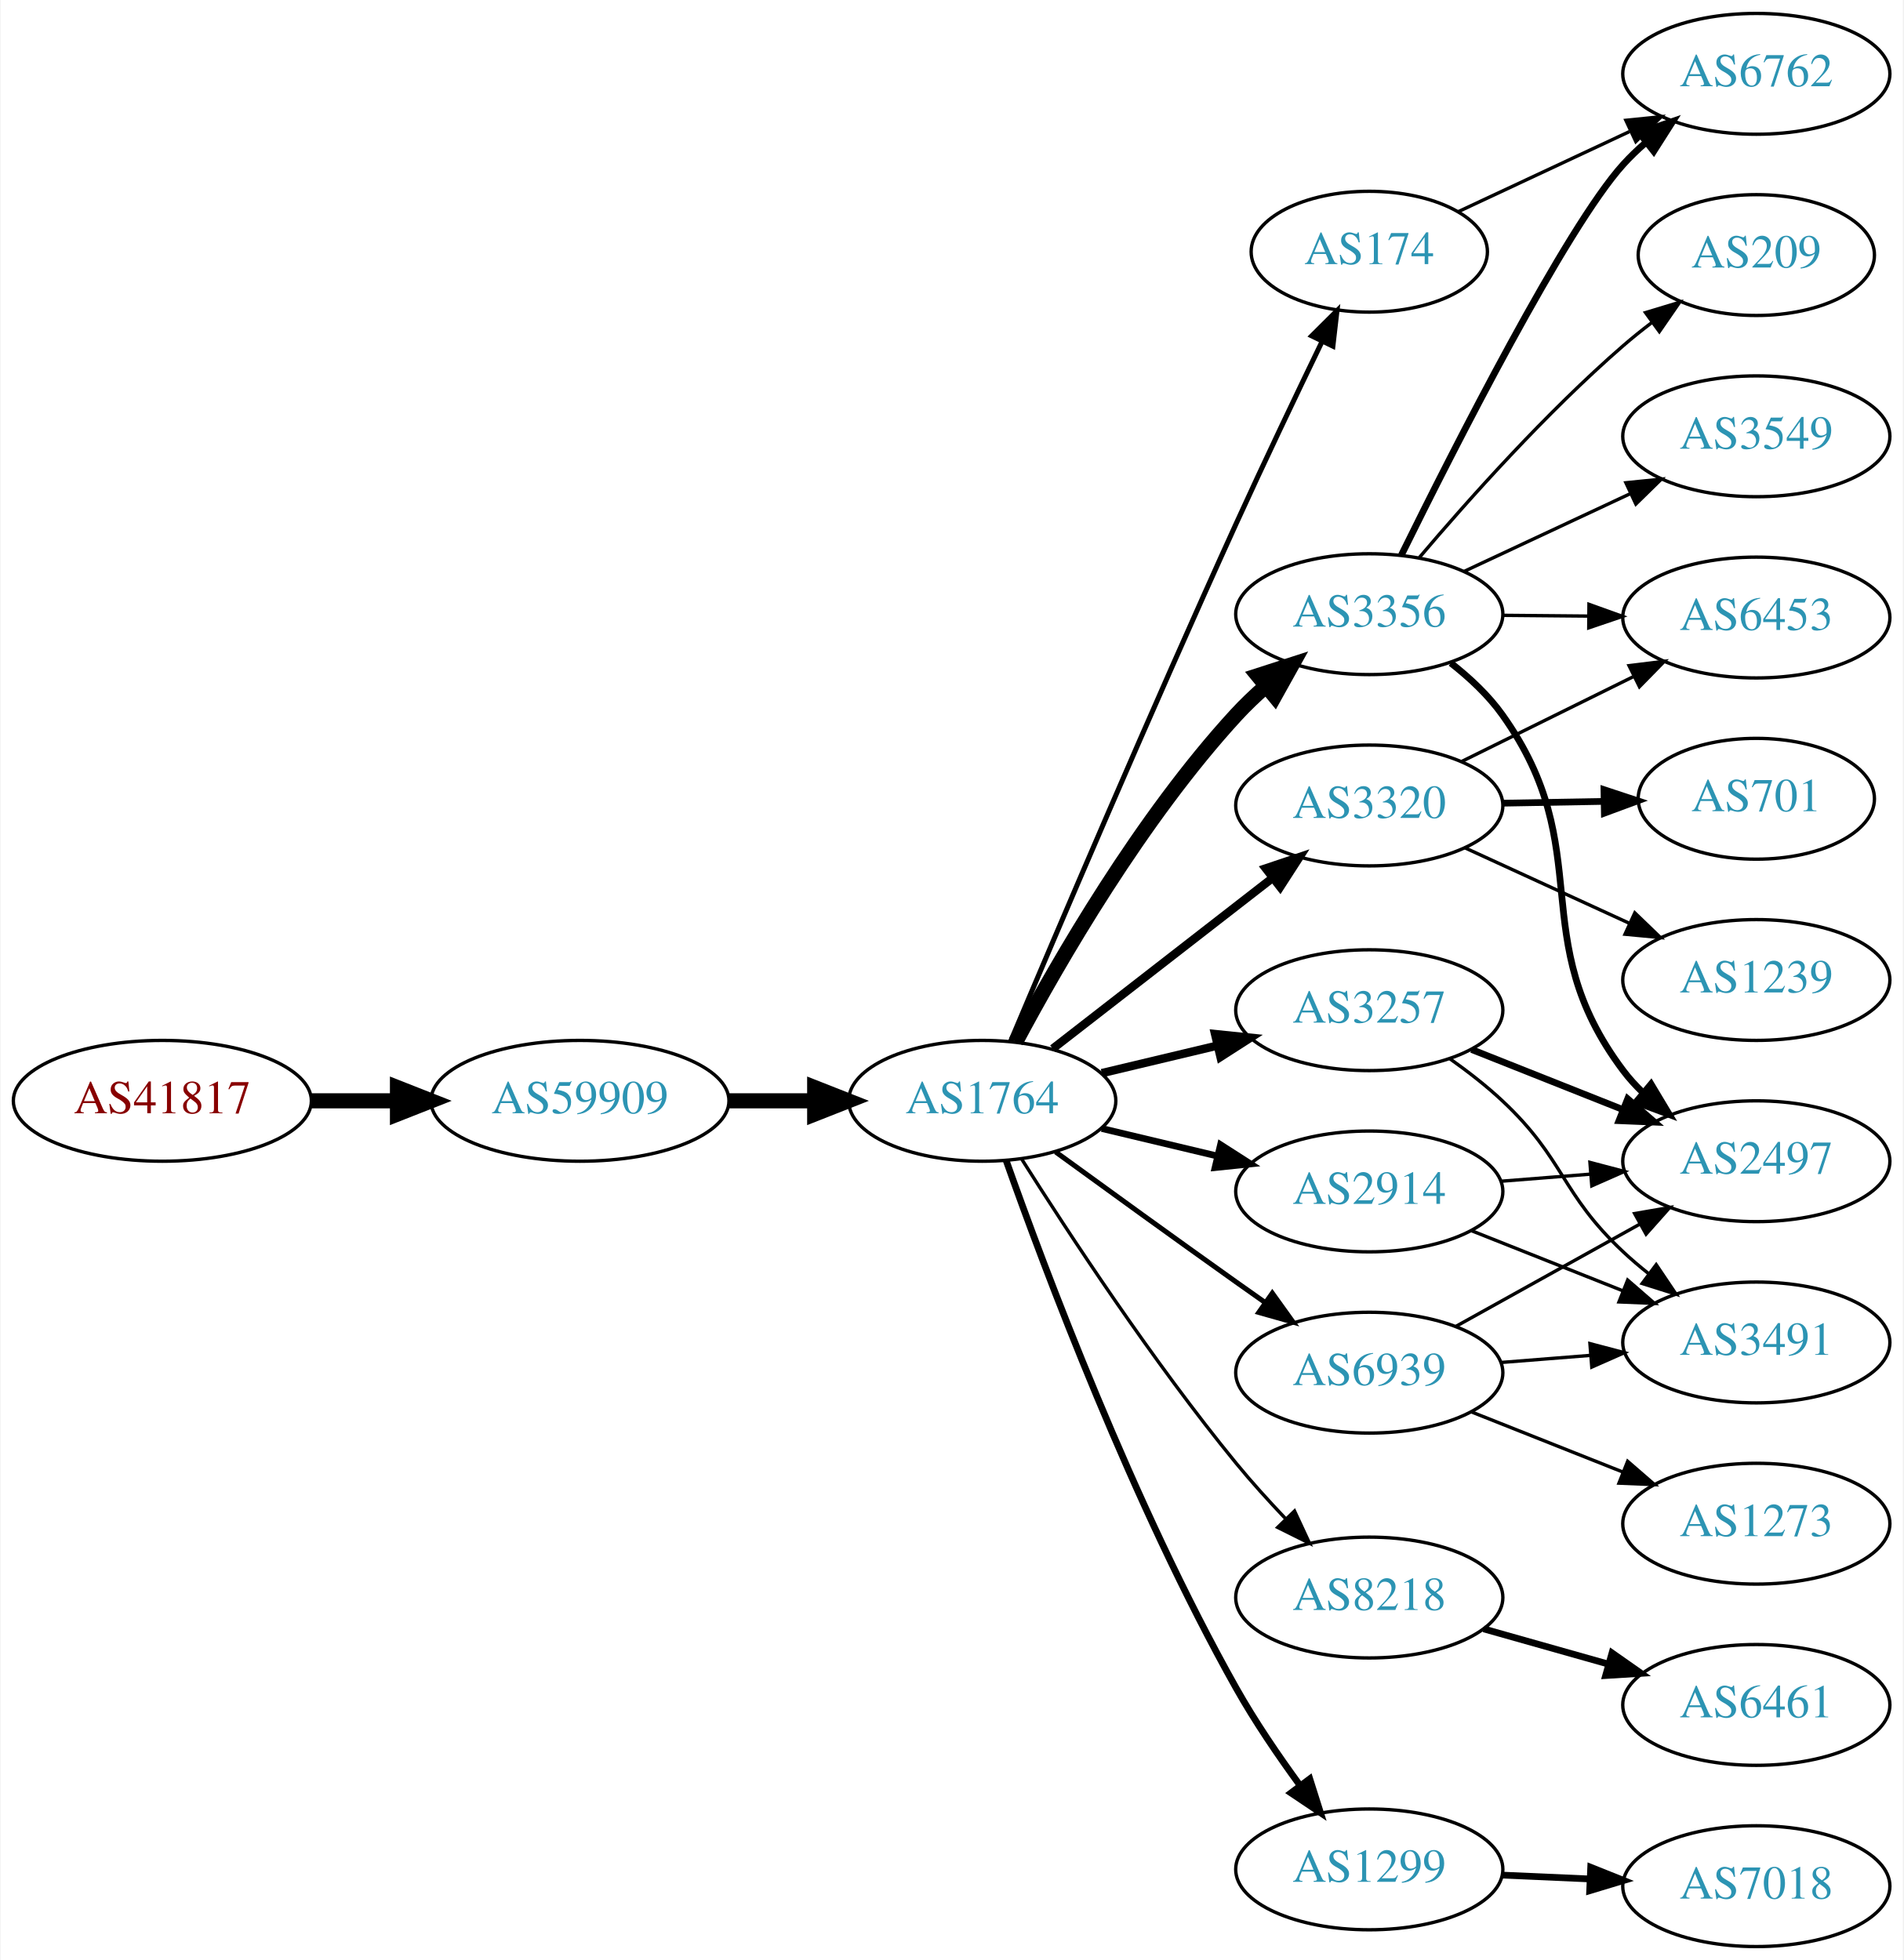
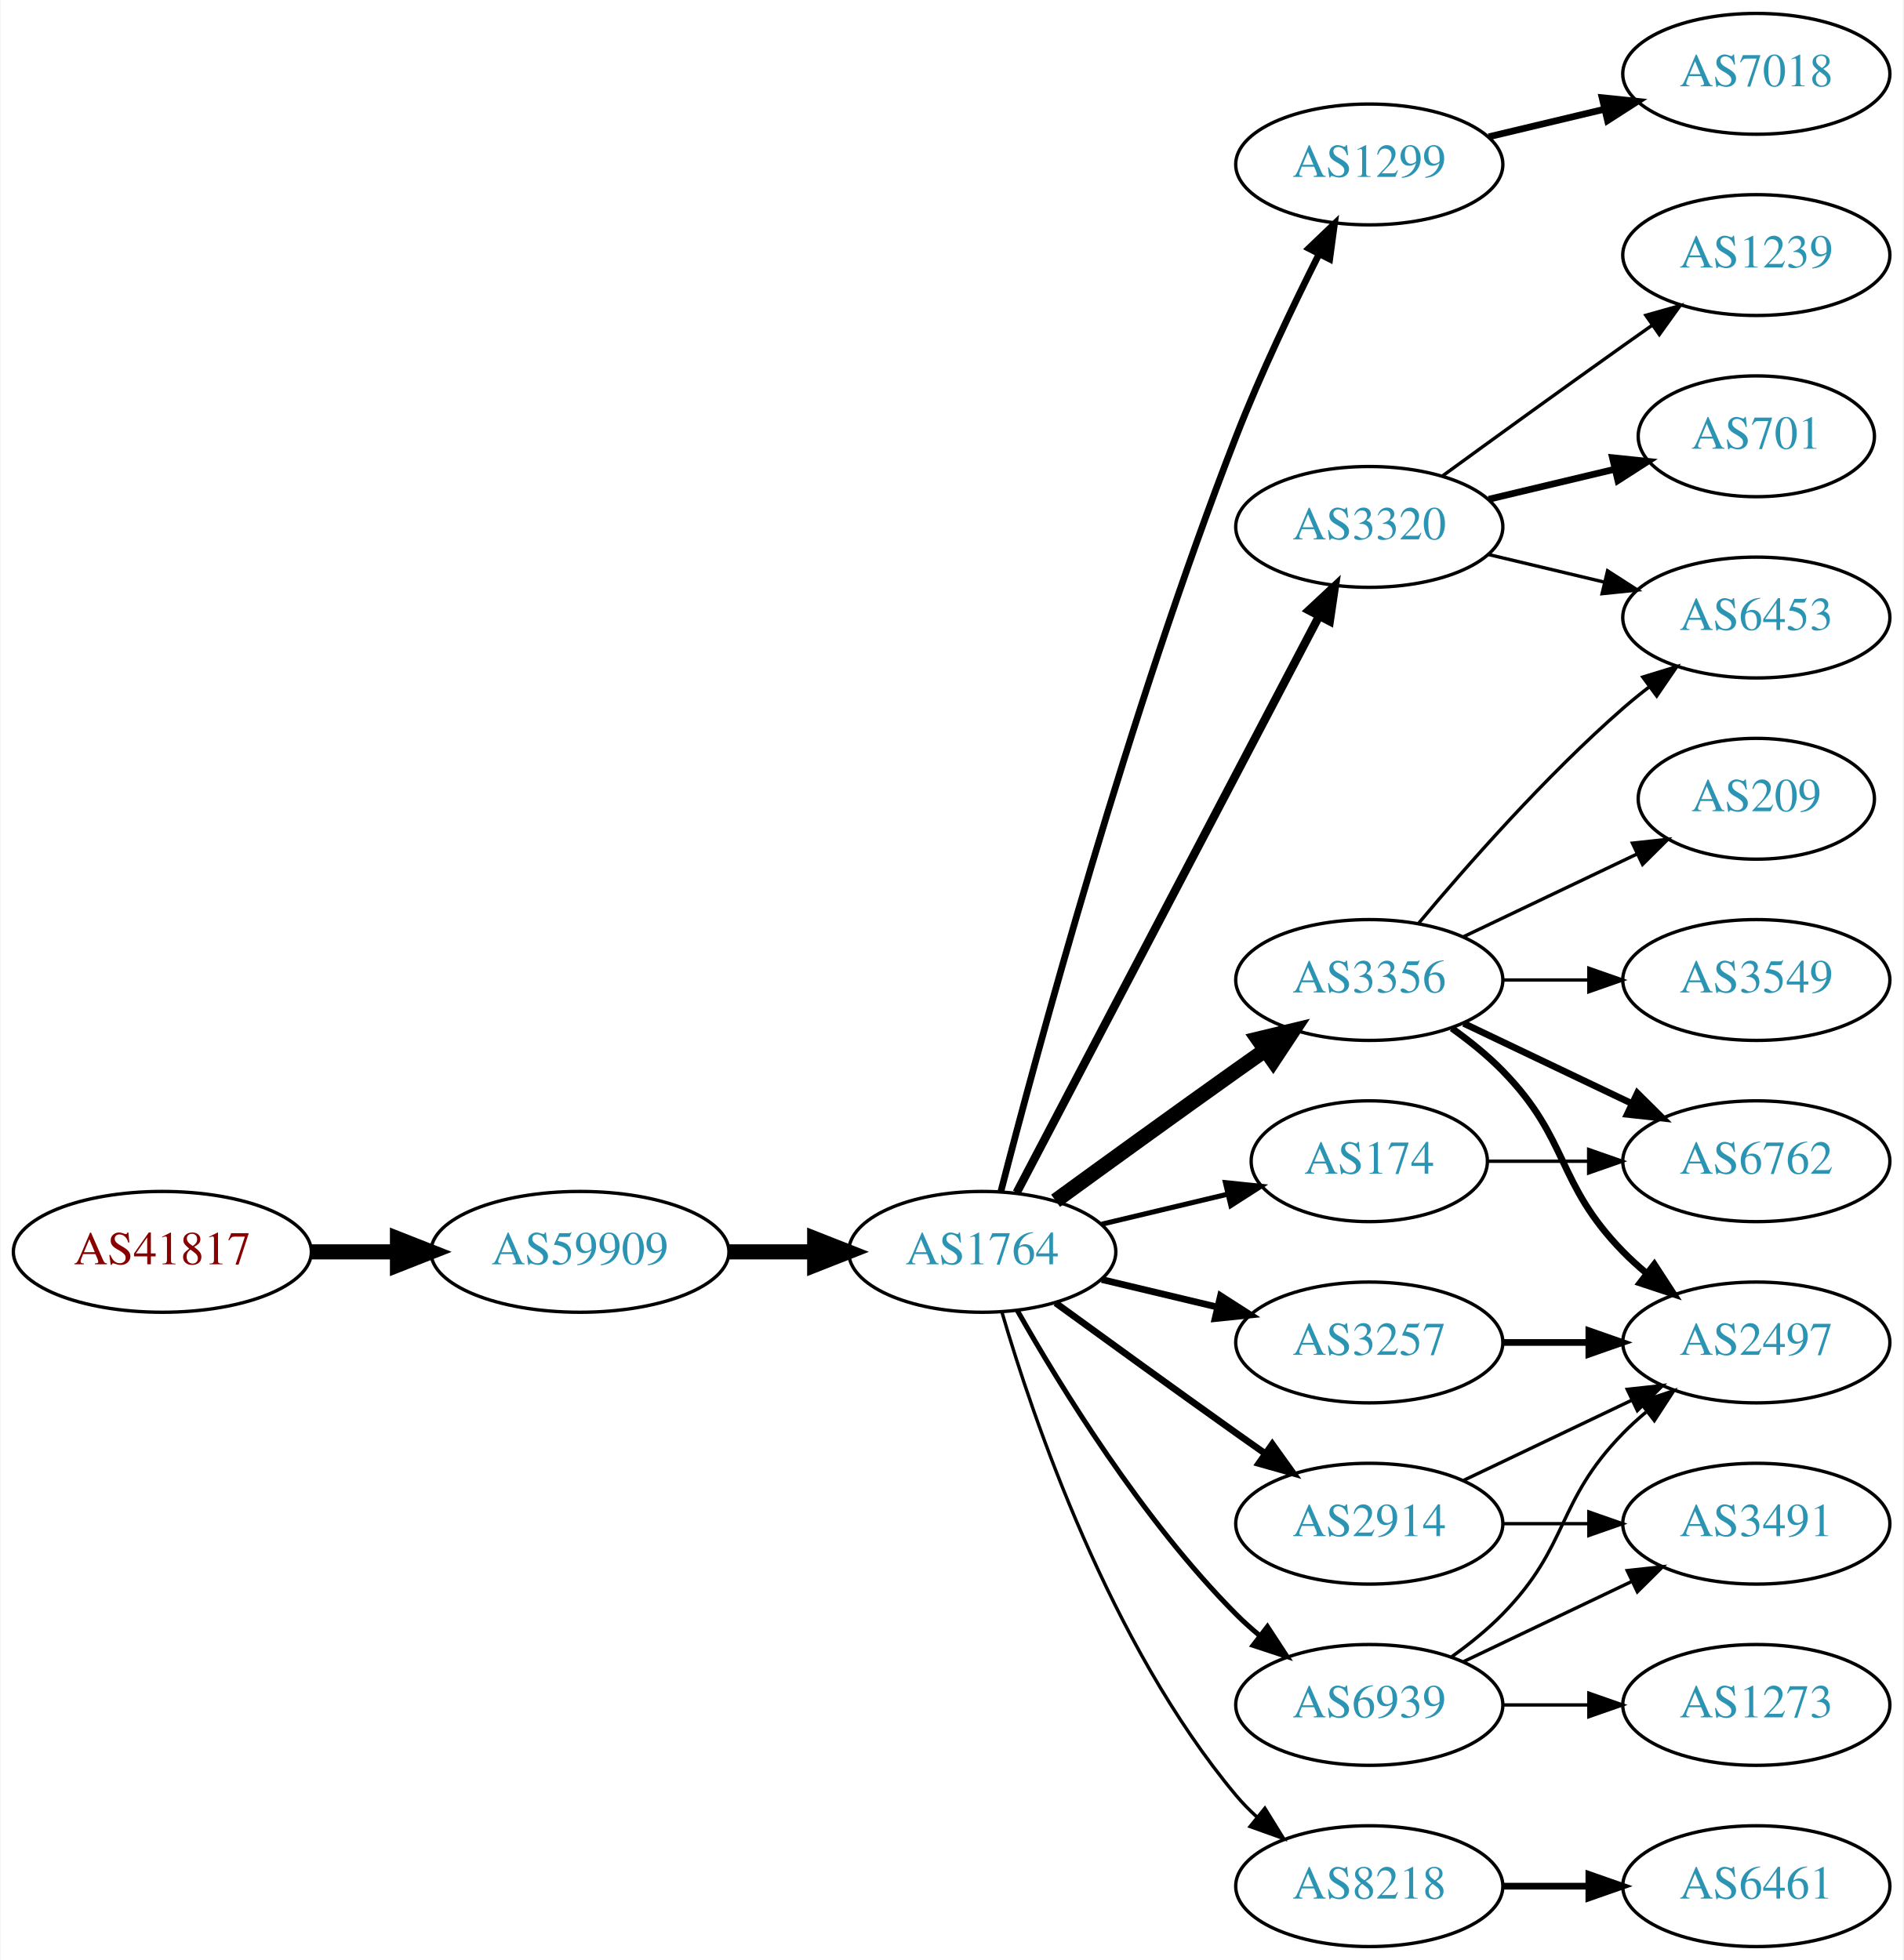
<svg xmlns="http://www.w3.org/2000/svg" xmlns:xlink="http://www.w3.org/1999/xlink" width="567pt" height="584pt" viewBox="0.00 0.00 566.66 584.00">
  <g id="graph0" class="graph" transform="scale(1 1) rotate(0) translate(4 580)">
    <polygon fill="white" stroke="none" points="-4,4 -4,-580 562.663,-580 562.663,4 -4,4" />
    <g id="node1" class="node">
      <g id="a_node1">
        <a xlink:href="/asn/41817" xlink:title="AS41817 ~ VFNK [AT]">
-           <ellipse fill="#ffffff" stroke="black" cx="44.196" cy="-252" rx="44.393" ry="18" />
-           <text text-anchor="middle" x="44.196" y="-248.3" font-family="Times,serif" font-size="14.00" fill="#880000">AS41817</text>
+           <ellipse fill="#ffffff" stroke="black" cx="44.196" cy="-207" rx="44.393" ry="18" />
+           <text text-anchor="middle" x="44.196" y="-203.3" font-family="Times,serif" font-size="14.00" fill="#880000">AS41817</text>
        </a>
      </g>
    </g>
    <g id="node2" class="node">
      <g id="a_node2">
        <a xlink:href="/asn/59909" xlink:title="AS59909 ~ Tele-Tec GmbH [AT]">
-           <ellipse fill="#ffffff" stroke="black" cx="168.588" cy="-252" rx="44.393" ry="18" />
-           <text text-anchor="middle" x="168.588" y="-248.3" font-family="Times,serif" font-size="14.00" fill="#2c94b3">AS59909</text>
+           <ellipse fill="#ffffff" stroke="black" cx="168.588" cy="-207" rx="44.393" ry="18" />
+           <text text-anchor="middle" x="168.588" y="-203.3" font-family="Times,serif" font-size="14.00" fill="#2c94b3">AS59909</text>
        </a>
      </g>
    </g>
    <g id="edge1" class="edge">
-       <path fill="none" stroke="black" stroke-width="4.5" d="M88.692,-252C96.898,-252 105.569,-252 114.041,-252" />
-       <polygon fill="black" stroke="black" stroke-width="4.5" points="114.233,-255.938 124.233,-252 114.233,-248.063 114.233,-255.938" />
+       <path fill="none" stroke="black" stroke-width="4.5" d="M88.692,-207C96.898,-207 105.569,-207 114.041,-207" />
+       <polygon fill="black" stroke="black" stroke-width="4.5" points="114.233,-210.938 124.233,-207 114.233,-203.063 114.233,-210.938" />
    </g>
    <g id="node3" class="node">
      <g id="a_node3">
        <a xlink:href="/asn/1764" xlink:title="AS1764 ~ NEXTLAYER-AS [AT]">
-           <ellipse fill="#ffffff" stroke="black" cx="288.431" cy="-252" rx="39.794" ry="18" />
-           <text text-anchor="middle" x="288.431" y="-248.3" font-family="Times,serif" font-size="14.00" fill="#2c94b3">AS1764</text>
+           <ellipse fill="#ffffff" stroke="black" cx="288.431" cy="-207" rx="39.794" ry="18" />
+           <text text-anchor="middle" x="288.431" y="-203.3" font-family="Times,serif" font-size="14.00" fill="#2c94b3">AS1764</text>
        </a>
      </g>
    </g>
    <g id="edge2" class="edge">
-       <path fill="none" stroke="black" stroke-width="4.5" d="M212.799,-252C221.112,-252 229.875,-252 238.357,-252" />
-       <polygon fill="black" stroke="black" stroke-width="4.5" points="238.516,-255.938 248.516,-252 238.516,-248.063 238.516,-255.938" />
+       <path fill="none" stroke="black" stroke-width="4.5" d="M212.799,-207C221.112,-207 229.875,-207 238.357,-207" />
+       <polygon fill="black" stroke="black" stroke-width="4.5" points="238.516,-210.938 248.516,-207 238.516,-203.063 238.516,-210.938" />
    </g>
    <g id="node4" class="node">
      <g id="a_node4">
-         <a xlink:href="/asn/3356" xlink:title="AS3356 ~ Level 3 Parent, LLC [US]">
-           <ellipse fill="#ffffff" stroke="black" cx="403.724" cy="-397" rx="39.794" ry="18" />
-           <text text-anchor="middle" x="403.724" y="-393.3" font-family="Times,serif" font-size="14.00" fill="#2c94b3">AS3356</text>
+         <a xlink:href="/asn/1299" xlink:title="AS1299 ~ Telia Carrier [EU]">
+           <ellipse fill="#ffffff" stroke="black" cx="403.724" cy="-531" rx="39.794" ry="18" />
+           <text text-anchor="middle" x="403.724" y="-527.3" font-family="Times,serif" font-size="14.00" fill="#2c94b3">AS1299</text>
        </a>
      </g>
    </g>
    <g id="edge3" class="edge">
-       <path fill="none" stroke="black" stroke-width="4.5" d="M298.439,-269.636C311.078,-293.366 335.73,-336.155 364.077,-367 366.78,-369.941 369.795,-372.814 372.914,-375.545" />
-       <polygon fill="black" stroke="black" stroke-width="4.5" points="370.543,-378.693 380.77,-381.997 375.542,-372.608 370.543,-378.693" />
+       <path fill="none" stroke="black" stroke-width="2" d="M293.983,-224.99C304.495,-265.704 332.027,-367.758 364.077,-450 371.293,-468.515 380.91,-488.684 388.746,-504.265" />
+       <polygon fill="black" stroke="black" stroke-width="2" points="385.699,-505.996 393.357,-513.318 391.937,-502.819 385.699,-505.996" />
    </g>
    <g id="node5" class="node">
      <g id="a_node5">
-         <a xlink:href="/asn/3257" xlink:title="AS3257 ~ GTT [DE]">
-           <ellipse fill="#ffffff" stroke="black" cx="403.724" cy="-279" rx="39.794" ry="18" />
-           <text text-anchor="middle" x="403.724" y="-275.3" font-family="Times,serif" font-size="14.00" fill="#2c94b3">AS3257</text>
+         <a xlink:href="/asn/3320" xlink:title="AS3320 ~ DTAG [DE]">
+           <ellipse fill="#ffffff" stroke="black" cx="403.724" cy="-423" rx="39.794" ry="18" />
+           <text text-anchor="middle" x="403.724" y="-419.3" font-family="Times,serif" font-size="14.00" fill="#2c94b3">AS3320</text>
        </a>
      </g>
    </g>
    <g id="edge4" class="edge">
-       <path fill="none" stroke="black" stroke-width="2.5" d="M324.038,-260.248C334.909,-262.838 347.064,-265.735 358.506,-268.462" />
-       <polygon fill="black" stroke="black" stroke-width="2.5" points="357.789,-271.889 368.328,-270.803 359.412,-265.08 357.789,-271.889" />
+       <path fill="none" stroke="black" stroke-width="2.5" d="M298.702,-224.676C318.544,-262.505 365.221,-351.499 388.708,-396.278" />
+       <polygon fill="black" stroke="black" stroke-width="2.5" points="385.739,-398.152 393.483,-405.383 391.938,-394.901 385.739,-398.152" />
    </g>
    <g id="node6" class="node">
      <g id="a_node6">
-         <a xlink:href="/asn/2914" xlink:title="AS2914 ~ NTT America, Inc. [US]">
-           <ellipse fill="#ffffff" stroke="black" cx="403.724" cy="-225" rx="39.794" ry="18" />
-           <text text-anchor="middle" x="403.724" y="-221.3" font-family="Times,serif" font-size="14.00" fill="#2c94b3">AS2914</text>
+         <a xlink:href="/asn/3257" xlink:title="AS3257 ~ GTT [DE]">
+           <ellipse fill="#ffffff" stroke="black" cx="403.724" cy="-180" rx="39.794" ry="18" />
+           <text text-anchor="middle" x="403.724" y="-176.3" font-family="Times,serif" font-size="14.00" fill="#2c94b3">AS3257</text>
        </a>
      </g>
    </g>
    <g id="edge5" class="edge">
-       <path fill="none" stroke="black" stroke-width="2" d="M324.038,-243.752C334.909,-241.162 347.064,-238.265 358.506,-235.538" />
-       <polygon fill="black" stroke="black" stroke-width="2" points="359.412,-238.92 368.328,-233.197 357.789,-232.111 359.412,-238.92" />
+       <path fill="none" stroke="black" stroke-width="2" d="M324.038,-198.752C334.909,-196.162 347.064,-193.265 358.506,-190.538" />
+       <polygon fill="black" stroke="black" stroke-width="2" points="359.412,-193.92 368.328,-188.197 357.789,-187.111 359.412,-193.92" />
    </g>
    <g id="node7" class="node">
      <g id="a_node7">
-         <a xlink:href="/asn/8218" xlink:title="AS8218 ~ legacy Neotelecoms [FR]">
-           <ellipse fill="#ffffff" stroke="black" cx="403.724" cy="-104" rx="39.794" ry="18" />
-           <text text-anchor="middle" x="403.724" y="-100.3" font-family="Times,serif" font-size="14.00" fill="#2c94b3">AS8218</text>
+         <a xlink:href="/asn/3356" xlink:title="AS3356 ~ Level 3 Parent, LLC [US]">
+           <ellipse fill="#ffffff" stroke="black" cx="403.724" cy="-288" rx="39.794" ry="18" />
+           <text text-anchor="middle" x="403.724" y="-284.3" font-family="Times,serif" font-size="14.00" fill="#2c94b3">AS3356</text>
        </a>
      </g>
    </g>
    <g id="edge6" class="edge">
-       <path fill="none" stroke="black" d="M300.241,-234.541C314.074,-212.653 339.229,-174.323 364.077,-144 368.601,-138.48 373.733,-132.813 378.746,-127.545" />
-       <polygon fill="black" stroke="black" points="381.454,-129.781 385.921,-120.174 376.438,-124.899 381.454,-129.781" />
+       <path fill="none" stroke="black" stroke-width="4.5" d="M310.279,-222.222C325.213,-233.091 345.827,-248.025 364.077,-261 366.898,-263.005 369.841,-265.085 372.789,-267.159" />
+       <polygon fill="black" stroke="black" stroke-width="4.5" points="370.565,-270.409 381.013,-272.926 375.086,-263.961 370.565,-270.409" />
    </g>
    <g id="node8" class="node">
      <g id="a_node8">
-         <a xlink:href="/asn/1299" xlink:title="AS1299 ~ Telia Carrier [EU]">
-           <ellipse fill="#ffffff" stroke="black" cx="403.724" cy="-23" rx="39.794" ry="18" />
-           <text text-anchor="middle" x="403.724" y="-19.3" font-family="Times,serif" font-size="14.00" fill="#2c94b3">AS1299</text>
+         <a xlink:href="/asn/2914" xlink:title="AS2914 ~ NTT America, Inc. [US]">
+           <ellipse fill="#ffffff" stroke="black" cx="403.724" cy="-126" rx="39.794" ry="18" />
+           <text text-anchor="middle" x="403.724" y="-122.3" font-family="Times,serif" font-size="14.00" fill="#2c94b3">AS2914</text>
        </a>
      </g>
    </g>
    <g id="edge7" class="edge">
-       <path fill="none" stroke="black" stroke-width="2" d="M295.534,-234.266C306.962,-201.973 333.24,-131.849 364.077,-77 369.643,-67.1 376.649,-56.823 383.161,-47.924" />
-       <polygon fill="black" stroke="black" stroke-width="2" points="385.998,-49.975 389.191,-39.873 380.395,-45.779 385.998,-49.975" />
+       <path fill="none" stroke="black" stroke-width="2" d="M310.279,-191.778C325.213,-180.909 345.827,-165.975 364.077,-153 366.898,-150.995 369.841,-148.915 372.789,-146.841" />
+       <polygon fill="black" stroke="black" stroke-width="2" points="374.835,-149.681 381.013,-141.074 370.816,-143.95 374.835,-149.681" />
    </g>
    <g id="node9" class="node">
      <g id="a_node9">
        <a xlink:href="/asn/174" xlink:title="AS174 ~ Cogent Communications [US]">
-           <ellipse fill="#ffffff" stroke="black" cx="403.724" cy="-505" rx="35.194" ry="18" />
-           <text text-anchor="middle" x="403.724" y="-501.3" font-family="Times,serif" font-size="14.00" fill="#2c94b3">AS174</text>
+           <ellipse fill="#ffffff" stroke="black" cx="403.724" cy="-234" rx="35.194" ry="18" />
+           <text text-anchor="middle" x="403.724" y="-230.3" font-family="Times,serif" font-size="14.00" fill="#2c94b3">AS174</text>
        </a>
      </g>
    </g>
    <g id="edge8" class="edge">
-       <path fill="none" stroke="black" stroke-width="1.5" d="M296.854,-269.672C310.044,-300.942 338.58,-368.009 364.077,-424 372.366,-442.201 382.059,-462.514 389.663,-478.245" />
-       <polygon fill="black" stroke="black" stroke-width="1.5" points="386.585,-479.918 394.098,-487.388 392.883,-476.863 386.585,-479.918" />
+       <path fill="none" stroke="black" stroke-width="1.5" d="M324.038,-215.248C335.833,-218.058 349.137,-221.229 361.405,-224.153" />
+       <polygon fill="black" stroke="black" stroke-width="1.5" points="360.871,-227.624 371.41,-226.537 362.494,-220.814 360.871,-227.624" />
    </g>
    <g id="node10" class="node">
      <g id="a_node10">
-         <a xlink:href="/asn/3320" xlink:title="AS3320 ~ DTAG [DE]">
-           <ellipse fill="#ffffff" stroke="black" cx="403.724" cy="-340" rx="39.794" ry="18" />
-           <text text-anchor="middle" x="403.724" y="-336.3" font-family="Times,serif" font-size="14.00" fill="#2c94b3">AS3320</text>
+         <a xlink:href="/asn/8218" xlink:title="AS8218 ~ legacy Neotelecoms [FR]">
+           <ellipse fill="#ffffff" stroke="black" cx="403.724" cy="-18" rx="39.794" ry="18" />
+           <text text-anchor="middle" x="403.724" y="-14.3" font-family="Times,serif" font-size="14.00" fill="#2c94b3">AS8218</text>
        </a>
      </g>
    </g>
    <g id="edge9" class="edge">
-       <path fill="none" stroke="black" stroke-width="2.5" d="M309.425,-267.53C327.626,-281.668 354.674,-302.677 374.967,-318.44" />
-       <polygon fill="black" stroke="black" stroke-width="2.5" points="372.885,-321.255 382.93,-324.625 377.179,-315.727 372.885,-321.255" />
+       <path fill="none" stroke="black" d="M294.305,-188.998C303.619,-157.156 326.435,-90.019 364.077,-45 365.948,-42.763 368.046,-40.626 370.272,-38.604" />
+       <polygon fill="black" stroke="black" points="372.619,-41.208 378.191,-32.196 368.216,-35.766 372.619,-41.208" />
    </g>
    <g id="node11" class="node">
      <g id="a_node11">
        <a xlink:href="/asn/6939" xlink:title="AS6939 ~ Hurricane Electric LLC [US]">
-           <ellipse fill="#ffffff" stroke="black" cx="403.724" cy="-171" rx="39.794" ry="18" />
-           <text text-anchor="middle" x="403.724" y="-167.3" font-family="Times,serif" font-size="14.00" fill="#2c94b3">AS6939</text>
+           <ellipse fill="#ffffff" stroke="black" cx="403.724" cy="-72" rx="39.794" ry="18" />
+           <text text-anchor="middle" x="403.724" y="-68.3" font-family="Times,serif" font-size="14.00" fill="#2c94b3">AS6939</text>
        </a>
      </g>
    </g>
    <g id="edge10" class="edge">
-       <path fill="none" stroke="black" stroke-width="1.5" d="M310.279,-236.778C325.213,-225.909 345.827,-210.975 364.077,-198 366.898,-195.995 369.841,-193.915 372.789,-191.841" />
-       <polygon fill="black" stroke="black" stroke-width="1.5" points="374.835,-194.681 381.013,-186.074 370.816,-188.95 374.835,-194.681" />
+       <path fill="none" stroke="black" stroke-width="1.5" d="M298.891,-189.51C311.672,-166.904 336.105,-127.114 364.077,-99 366.188,-96.879 368.484,-94.812 370.87,-92.829" />
+       <polygon fill="black" stroke="black" stroke-width="1.5" points="373.385,-95.31 379.185,-86.444 369.122,-89.758 373.385,-95.31" />
    </g>
    <g id="node12" class="node">
      <g id="a_node12">
-         <a xlink:href="/asn/6762" xlink:title="AS6762 ~ TELECOM ITALIA SPARKLE S.p.A. [IT]">
+         <a xlink:href="/asn/7018" xlink:title="AS7018 ~ AT&amp;T Services, Inc. [US]">
          <ellipse fill="#ffffff" stroke="black" cx="519.017" cy="-558" rx="39.794" ry="18" />
-           <text text-anchor="middle" x="519.017" y="-554.3" font-family="Times,serif" font-size="14.00" fill="#2c94b3">AS6762</text>
+           <text text-anchor="middle" x="519.017" y="-554.3" font-family="Times,serif" font-size="14.00" fill="#2c94b3">AS7018</text>
        </a>
      </g>
    </g>
    <g id="edge11" class="edge">
-       <path fill="none" stroke="black" stroke-width="2" d="M413.297,-414.629C428.987,-446.482 462.279,-512.078 479.37,-531 481.376,-533.221 483.597,-535.358 485.932,-537.39" />
-       <polygon fill="black" stroke="black" stroke-width="2" points="484.132,-540.427 494.154,-543.863 488.462,-534.927 484.132,-540.427" />
+       <path fill="none" stroke="black" stroke-width="2" d="M439.331,-539.248C450.202,-541.838 462.357,-544.735 473.799,-547.462" />
+       <polygon fill="black" stroke="black" stroke-width="2" points="473.082,-550.889 483.621,-549.803 474.705,-544.08 473.082,-550.889" />
    </g>
    <g id="node13" class="node">
      <g id="a_node13">
-         <a xlink:href="/asn/3549" xlink:title="AS3549 ~ Level 3 Parent, LLC [US]">
-           <ellipse fill="#ffffff" stroke="black" cx="519.017" cy="-450" rx="39.794" ry="18" />
-           <text text-anchor="middle" x="519.017" y="-446.3" font-family="Times,serif" font-size="14.00" fill="#2c94b3">AS3549</text>
+         <a xlink:href="/asn/701" xlink:title="AS701 ~ UUNET [US]">
+           <ellipse fill="#ffffff" stroke="black" cx="519.017" cy="-450" rx="35.194" ry="18" />
+           <text text-anchor="middle" x="519.017" y="-446.3" font-family="Times,serif" font-size="14.00" fill="#2c94b3">AS701</text>
        </a>
      </g>
    </g>
    <g id="edge12" class="edge">
-       <path fill="none" stroke="black" d="M431.86,-409.695C446.745,-416.658 465.401,-425.385 481.543,-432.937" />
-       <polygon fill="black" stroke="black" points="480.168,-436.158 490.709,-437.225 483.134,-429.817 480.168,-436.158" />
+       <path fill="none" stroke="black" stroke-width="2" d="M439.331,-431.248C451.125,-434.058 464.43,-437.229 476.698,-440.153" />
+       <polygon fill="black" stroke="black" stroke-width="2" points="476.164,-443.624 486.703,-442.537 477.787,-436.814 476.164,-443.624" />
    </g>
    <g id="node14" class="node">
      <g id="a_node14">
+         <a xlink:href="/asn/1239" xlink:title="AS1239 ~ Sprint [US]">
+           <ellipse fill="#ffffff" stroke="black" cx="519.017" cy="-504" rx="39.794" ry="18" />
+           <text text-anchor="middle" x="519.017" y="-500.3" font-family="Times,serif" font-size="14.00" fill="#2c94b3">AS1239</text>
+         </a>
+       </g>
+     </g>
+     <g id="edge13" class="edge">
+       <path fill="none" stroke="black" d="M425.572,-438.222C440.506,-449.091 461.12,-464.025 479.37,-477 482.191,-479.005 485.134,-481.085 488.082,-483.159" />
+       <polygon fill="black" stroke="black" points="486.109,-486.05 496.306,-488.926 490.128,-480.319 486.109,-486.05" />
+     </g>
+     <g id="node15" class="node">
+       <g id="a_node15">
        <a xlink:href="/asn/6453" xlink:title="AS6453 ~ TATA COMMUNICATIONS (AMERICA) INC [US]">
          <ellipse fill="#ffffff" stroke="black" cx="519.017" cy="-396" rx="39.794" ry="18" />
          <text text-anchor="middle" x="519.017" y="-392.3" font-family="Times,serif" font-size="14.00" fill="#2c94b3">AS6453</text>
        </a>
      </g>
    </g>
-     <g id="edge13" class="edge">
-       <path fill="none" stroke="black" d="M443.396,-396.659C451.599,-396.586 460.363,-396.509 468.895,-396.434" />
-       <polygon fill="black" stroke="black" points="469.166,-399.931 479.134,-396.343 469.104,-392.932 469.166,-399.931" />
-     </g>
-     <g id="node15" class="node">
-       <g id="a_node15">
+     <g id="edge14" class="edge">
+       <path fill="none" stroke="black" d="M439.331,-414.752C450.202,-412.162 462.357,-409.265 473.799,-406.538" />
+       <polygon fill="black" stroke="black" points="474.705,-409.92 483.621,-404.197 473.082,-403.111 474.705,-409.92" />
+     </g>
+     <g id="node17" class="node">
+       <g id="a_node17">
        <a xlink:href="/asn/2497" xlink:title="AS2497 ~ Internet Initiative Japan Inc. [JP]">
-           <ellipse fill="#ffffff" stroke="black" cx="519.017" cy="-234" rx="39.794" ry="18" />
-           <text text-anchor="middle" x="519.017" y="-230.3" font-family="Times,serif" font-size="14.00" fill="#2c94b3">AS2497</text>
-         </a>
-       </g>
-     </g>
-     <g id="edge14" class="edge">
-       <path fill="none" stroke="black" stroke-width="2" d="M428.012,-382.439C433.646,-378.038 439.23,-372.811 443.37,-367 472.24,-326.479 449.49,-300.783 479.37,-261 481.121,-258.669 483.133,-256.463 485.3,-254.394" />
-       <polygon fill="black" stroke="black" stroke-width="2" points="487.659,-256.984 493.107,-247.897 483.181,-251.604 487.659,-256.984" />
+           <ellipse fill="#ffffff" stroke="black" cx="519.017" cy="-180" rx="39.794" ry="18" />
+           <text text-anchor="middle" x="519.017" y="-176.3" font-family="Times,serif" font-size="14.00" fill="#2c94b3">AS2497</text>
+         </a>
+       </g>
+     </g>
+     <g id="edge23" class="edge">
+       <path fill="none" stroke="black" stroke-width="2" d="M443.396,-180C451.599,-180 460.363,-180 468.895,-180" />
+       <polygon fill="black" stroke="black" stroke-width="2" points="469.134,-183.5 479.134,-180 469.134,-176.5 469.134,-183.5" />
+     </g>
+     <g id="edge16" class="edge">
+       <path fill="none" stroke="black" d="M418.354,-304.817C432.636,-321.929 456.183,-348.745 479.37,-369 481.836,-371.154 484.475,-373.294 487.172,-375.372" />
+       <polygon fill="black" stroke="black" points="485.197,-378.264 495.326,-381.37 489.345,-372.625 485.197,-378.264" />
    </g>
    <g id="node16" class="node">
      <g id="a_node16">
-         <a xlink:href="/asn/209" xlink:title="AS209 ~ CenturyLink Communications, LLC [US]">
-           <ellipse fill="#ffffff" stroke="black" cx="519.017" cy="-504" rx="35.194" ry="18" />
-           <text text-anchor="middle" x="519.017" y="-500.3" font-family="Times,serif" font-size="14.00" fill="#2c94b3">AS209</text>
+         <a xlink:href="/asn/3549" xlink:title="AS3549 ~ Level 3 Parent, LLC [US]">
+           <ellipse fill="#ffffff" stroke="black" cx="519.017" cy="-288" rx="39.794" ry="18" />
+           <text text-anchor="middle" x="519.017" y="-284.3" font-family="Times,serif" font-size="14.00" fill="#2c94b3">AS3549</text>
        </a>
      </g>
    </g>
    <g id="edge15" class="edge">
-       <path fill="none" stroke="black" d="M418.66,-413.907C432.998,-430.807 456.418,-457.076 479.37,-477 482.047,-479.324 484.925,-481.634 487.858,-483.869" />
-       <polygon fill="black" stroke="black" points="486.011,-486.854 496.153,-489.917 490.135,-481.198 486.011,-486.854" />
-     </g>
-     <g id="edge16" class="edge">
-       <path fill="none" stroke="black" stroke-width="2" d="M434.194,-267.294C447.963,-261.826 464.538,-255.242 479.301,-249.378" />
-       <polygon fill="black" stroke="black" stroke-width="2" points="480.692,-252.591 488.694,-245.647 478.108,-246.086 480.692,-252.591" />
-     </g>
-     <g id="node17" class="node">
-       <g id="a_node17">
-         <a xlink:href="/asn/3491" xlink:title="AS3491 ~ PCCW Global, Inc. [US]">
-           <ellipse fill="#ffffff" stroke="black" cx="519.017" cy="-180" rx="39.794" ry="18" />
-           <text text-anchor="middle" x="519.017" y="-176.3" font-family="Times,serif" font-size="14.00" fill="#2c94b3">AS3491</text>
-         </a>
-       </g>
+       <path fill="none" stroke="black" d="M443.396,-288C451.599,-288 460.363,-288 468.895,-288" />
+       <polygon fill="black" stroke="black" points="469.134,-291.5 479.134,-288 469.134,-284.5 469.134,-291.5" />
    </g>
    <g id="edge17" class="edge">
-       <path fill="none" stroke="black" d="M427.632,-264.611C433.027,-260.793 438.592,-256.477 443.37,-252 462.059,-234.487 460.681,-224.513 479.37,-207 481.759,-204.761 484.345,-202.563 487.008,-200.447" />
-       <polygon fill="black" stroke="black" points="489.196,-203.181 495.108,-194.389 485.004,-197.576 489.196,-203.181" />
-     </g>
-     <g id="edge19" class="edge">
-       <path fill="none" stroke="black" d="M443.08,-228.047C451.569,-228.721 460.673,-229.445 469.507,-230.146" />
-       <polygon fill="black" stroke="black" points="469.455,-233.653 479.7,-230.956 470.009,-226.675 469.455,-233.653" />
-     </g>
-     <g id="edge18" class="edge">
-       <path fill="none" stroke="black" d="M434.194,-213.294C447.963,-207.826 464.538,-201.242 479.301,-195.378" />
-       <polygon fill="black" stroke="black" points="480.692,-198.591 488.694,-191.647 478.108,-192.086 480.692,-198.591" />
+       <path fill="none" stroke="black" stroke-width="2" d="M428.318,-273.611C433.574,-269.852 438.906,-265.563 443.37,-261 463.543,-240.383 459.198,-227.617 479.37,-207 481.463,-204.861 483.746,-202.782 486.123,-200.79" />
+       <polygon fill="black" stroke="black" stroke-width="2" points="488.641,-203.268 494.423,-194.389 484.367,-197.725 488.641,-203.268" />
    </g>
    <g id="node18" class="node">
      <g id="a_node18">
-         <a xlink:href="/asn/6461" xlink:title="AS6461 ~ Zayo Bandwidth [US]">
-           <ellipse fill="#ffffff" stroke="black" cx="519.017" cy="-72" rx="39.794" ry="18" />
-           <text text-anchor="middle" x="519.017" y="-68.3" font-family="Times,serif" font-size="14.00" fill="#2c94b3">AS6461</text>
-         </a>
-       </g>
-     </g>
-     <g id="edge20" class="edge">
-       <path fill="none" stroke="black" stroke-width="2" d="M437.797,-94.658C449.444,-91.368 462.71,-87.622 475.053,-84.135" />
-       <polygon fill="black" stroke="black" stroke-width="2" points="476.034,-87.495 484.706,-81.409 474.131,-80.759 476.034,-87.495" />
+         <a xlink:href="/asn/6762" xlink:title="AS6762 ~ TELECOM ITALIA SPARKLE S.p.A. [IT]">
+           <ellipse fill="#ffffff" stroke="black" cx="519.017" cy="-234" rx="39.794" ry="18" />
+           <text text-anchor="middle" x="519.017" y="-230.3" font-family="Times,serif" font-size="14.00" fill="#2c94b3">AS6762</text>
+         </a>
+       </g>
+     </g>
+     <g id="edge18" class="edge">
+       <path fill="none" stroke="black" stroke-width="2" d="M431.86,-275.066C446.854,-267.919 465.675,-258.948 481.898,-251.215" />
+       <polygon fill="black" stroke="black" stroke-width="2" points="483.581,-254.291 491.102,-246.829 480.569,-247.972 483.581,-254.291" />
    </g>
    <g id="node19" class="node">
      <g id="a_node19">
-         <a xlink:href="/asn/7018" xlink:title="AS7018 ~ AT&amp;T Services, Inc. [US]">
-           <ellipse fill="#ffffff" stroke="black" cx="519.017" cy="-18" rx="39.794" ry="18" />
-           <text text-anchor="middle" x="519.017" y="-14.3" font-family="Times,serif" font-size="14.00" fill="#2c94b3">AS7018</text>
-         </a>
-       </g>
+         <a xlink:href="/asn/209" xlink:title="AS209 ~ CenturyLink Communications, LLC [US]">
+           <ellipse fill="#ffffff" stroke="black" cx="519.017" cy="-342" rx="35.194" ry="18" />
+           <text text-anchor="middle" x="519.017" y="-338.3" font-family="Times,serif" font-size="14.00" fill="#2c94b3">AS209</text>
+         </a>
+       </g>
+     </g>
+     <g id="edge19" class="edge">
+       <path fill="none" stroke="black" d="M431.86,-300.934C447.292,-308.29 466.778,-317.577 483.313,-325.459" />
+       <polygon fill="black" stroke="black" points="482.121,-328.768 492.654,-329.911 485.133,-322.449 482.121,-328.768" />
    </g>
    <g id="edge21" class="edge">
-       <path fill="none" stroke="black" stroke-width="2" d="M443.396,-21.293C451.781,-20.923 460.753,-20.527 469.464,-20.143" />
-       <polygon fill="black" stroke="black" stroke-width="2" points="469.683,-23.637 479.519,-19.699 469.374,-16.643 469.683,-23.637" />
-     </g>
-     <g id="edge28" class="edge">
-       <path fill="none" stroke="black" d="M430.149,-516.894C445.201,-523.936 464.53,-532.978 481.225,-540.788" />
-       <polygon fill="black" stroke="black" points="480.157,-544.153 490.698,-545.22 483.123,-537.812 480.157,-544.153" />
-     </g>
-     <g id="edge24" class="edge">
-       <path fill="none" stroke="black" d="M431.286,-353.13C446.485,-360.642 465.754,-370.167 482.268,-378.33" />
-       <polygon fill="black" stroke="black" points="481.105,-381.659 491.621,-382.953 484.207,-375.384 481.105,-381.659" />
+       <path fill="none" stroke="black" d="M431.86,-138.934C446.854,-146.081 465.675,-155.052 481.898,-162.785" />
+       <polygon fill="black" stroke="black" points="480.569,-166.028 491.102,-167.171 483.581,-159.709 480.569,-166.028" />
    </g>
    <g id="node20" class="node">
      <g id="a_node20">
-         <a xlink:href="/asn/1239" xlink:title="AS1239 ~ Sprint [US]">
-           <ellipse fill="#ffffff" stroke="black" cx="519.017" cy="-288" rx="39.794" ry="18" />
-           <text text-anchor="middle" x="519.017" y="-284.3" font-family="Times,serif" font-size="14.00" fill="#2c94b3">AS1239</text>
-         </a>
-       </g>
-     </g>
-     <g id="edge22" class="edge">
-       <path fill="none" stroke="black" d="M432.149,-327.412C446.929,-320.628 465.365,-312.166 481.361,-304.824" />
-       <polygon fill="black" stroke="black" points="482.823,-308.005 490.452,-300.652 479.903,-301.643 482.823,-308.005" />
+         <a xlink:href="/asn/3491" xlink:title="AS3491 ~ PCCW Global, Inc. [US]">
+           <ellipse fill="#ffffff" stroke="black" cx="519.017" cy="-126" rx="39.794" ry="18" />
+           <text text-anchor="middle" x="519.017" y="-122.3" font-family="Times,serif" font-size="14.00" fill="#2c94b3">AS3491</text>
+         </a>
+       </g>
+     </g>
+     <g id="edge20" class="edge">
+       <path fill="none" stroke="black" d="M443.396,-126C451.599,-126 460.363,-126 468.895,-126" />
+       <polygon fill="black" stroke="black" points="469.134,-129.5 479.134,-126 469.134,-122.5 469.134,-129.5" />
+     </g>
+     <g id="edge27" class="edge">
+       <path fill="none" stroke="black" d="M439.023,-234C448.4,-234 458.75,-234 468.785,-234" />
+       <polygon fill="black" stroke="black" points="469.074,-237.5 479.074,-234 469.074,-230.5 469.074,-237.5" />
    </g>
    <g id="node21" class="node">
      <g id="a_node21">
-         <a xlink:href="/asn/701" xlink:title="AS701 ~ UUNET [US]">
-           <ellipse fill="#ffffff" stroke="black" cx="519.017" cy="-342" rx="35.194" ry="18" />
-           <text text-anchor="middle" x="519.017" y="-338.3" font-family="Times,serif" font-size="14.00" fill="#2c94b3">AS701</text>
-         </a>
-       </g>
-     </g>
-     <g id="edge23" class="edge">
-       <path fill="none" stroke="black" stroke-width="2" d="M443.396,-340.683C453.101,-340.854 463.592,-341.039 473.555,-341.215" />
-       <polygon fill="black" stroke="black" stroke-width="2" points="473.631,-344.717 483.691,-341.394 473.755,-337.718 473.631,-344.717" />
-     </g>
-     <g id="edge27" class="edge">
-       <path fill="none" stroke="black" d="M429.586,-184.826C445.672,-193.77 466.813,-205.527 484.391,-215.301" />
-       <polygon fill="black" stroke="black" points="482.771,-218.406 493.212,-220.207 486.173,-212.288 482.771,-218.406" />
+         <a xlink:href="/asn/6461" xlink:title="AS6461 ~ Zayo Bandwidth [US]">
+           <ellipse fill="#ffffff" stroke="black" cx="519.017" cy="-18" rx="39.794" ry="18" />
+           <text text-anchor="middle" x="519.017" y="-14.3" font-family="Times,serif" font-size="14.00" fill="#2c94b3">AS6461</text>
+         </a>
+       </g>
+     </g>
+     <g id="edge22" class="edge">
+       <path fill="none" stroke="black" stroke-width="2" d="M443.396,-18C451.599,-18 460.363,-18 468.895,-18" />
+       <polygon fill="black" stroke="black" stroke-width="2" points="469.134,-21.5 479.134,-18 469.134,-14.5 469.134,-21.5" />
    </g>
    <g id="edge26" class="edge">
-       <path fill="none" stroke="black" d="M443.08,-174.047C451.569,-174.721 460.673,-175.445 469.507,-176.146" />
-       <polygon fill="black" stroke="black" points="469.455,-179.653 479.7,-176.956 470.009,-172.675 469.455,-179.653" />
+       <path fill="none" stroke="black" d="M428.318,-86.389C433.574,-90.148 438.906,-94.437 443.37,-99 463.543,-119.617 459.198,-132.383 479.37,-153 481.463,-155.139 483.746,-157.218 486.123,-159.21" />
+       <polygon fill="black" stroke="black" points="484.367,-162.275 494.423,-165.611 488.641,-156.732 484.367,-162.275" />
+     </g>
+     <g id="edge25" class="edge">
+       <path fill="none" stroke="black" d="M431.86,-84.934C446.854,-92.081 465.675,-101.052 481.898,-108.785" />
+       <polygon fill="black" stroke="black" points="480.569,-112.028 491.102,-113.171 483.581,-105.709 480.569,-112.028" />
    </g>
    <g id="node22" class="node">
      <g id="a_node22">
        <a xlink:href="/asn/1273" xlink:title="AS1273 ~ Vodafone Group PLC [EU]">
-           <ellipse fill="#ffffff" stroke="black" cx="519.017" cy="-126" rx="39.794" ry="18" />
-           <text text-anchor="middle" x="519.017" y="-122.3" font-family="Times,serif" font-size="14.00" fill="#2c94b3">AS1273</text>
-         </a>
-       </g>
-     </g>
-     <g id="edge25" class="edge">
-       <path fill="none" stroke="black" d="M434.194,-159.294C447.963,-153.826 464.538,-147.242 479.301,-141.378" />
-       <polygon fill="black" stroke="black" points="480.692,-144.591 488.694,-137.647 478.108,-138.086 480.692,-144.591" />
+           <ellipse fill="#ffffff" stroke="black" cx="519.017" cy="-72" rx="39.794" ry="18" />
+           <text text-anchor="middle" x="519.017" y="-68.3" font-family="Times,serif" font-size="14.00" fill="#2c94b3">AS1273</text>
+         </a>
+       </g>
+     </g>
+     <g id="edge24" class="edge">
+       <path fill="none" stroke="black" d="M443.396,-72C451.599,-72 460.363,-72 468.895,-72" />
+       <polygon fill="black" stroke="black" points="469.134,-75.5 479.134,-72 469.134,-68.5 469.134,-75.5" />
    </g>
  </g>
</svg>
